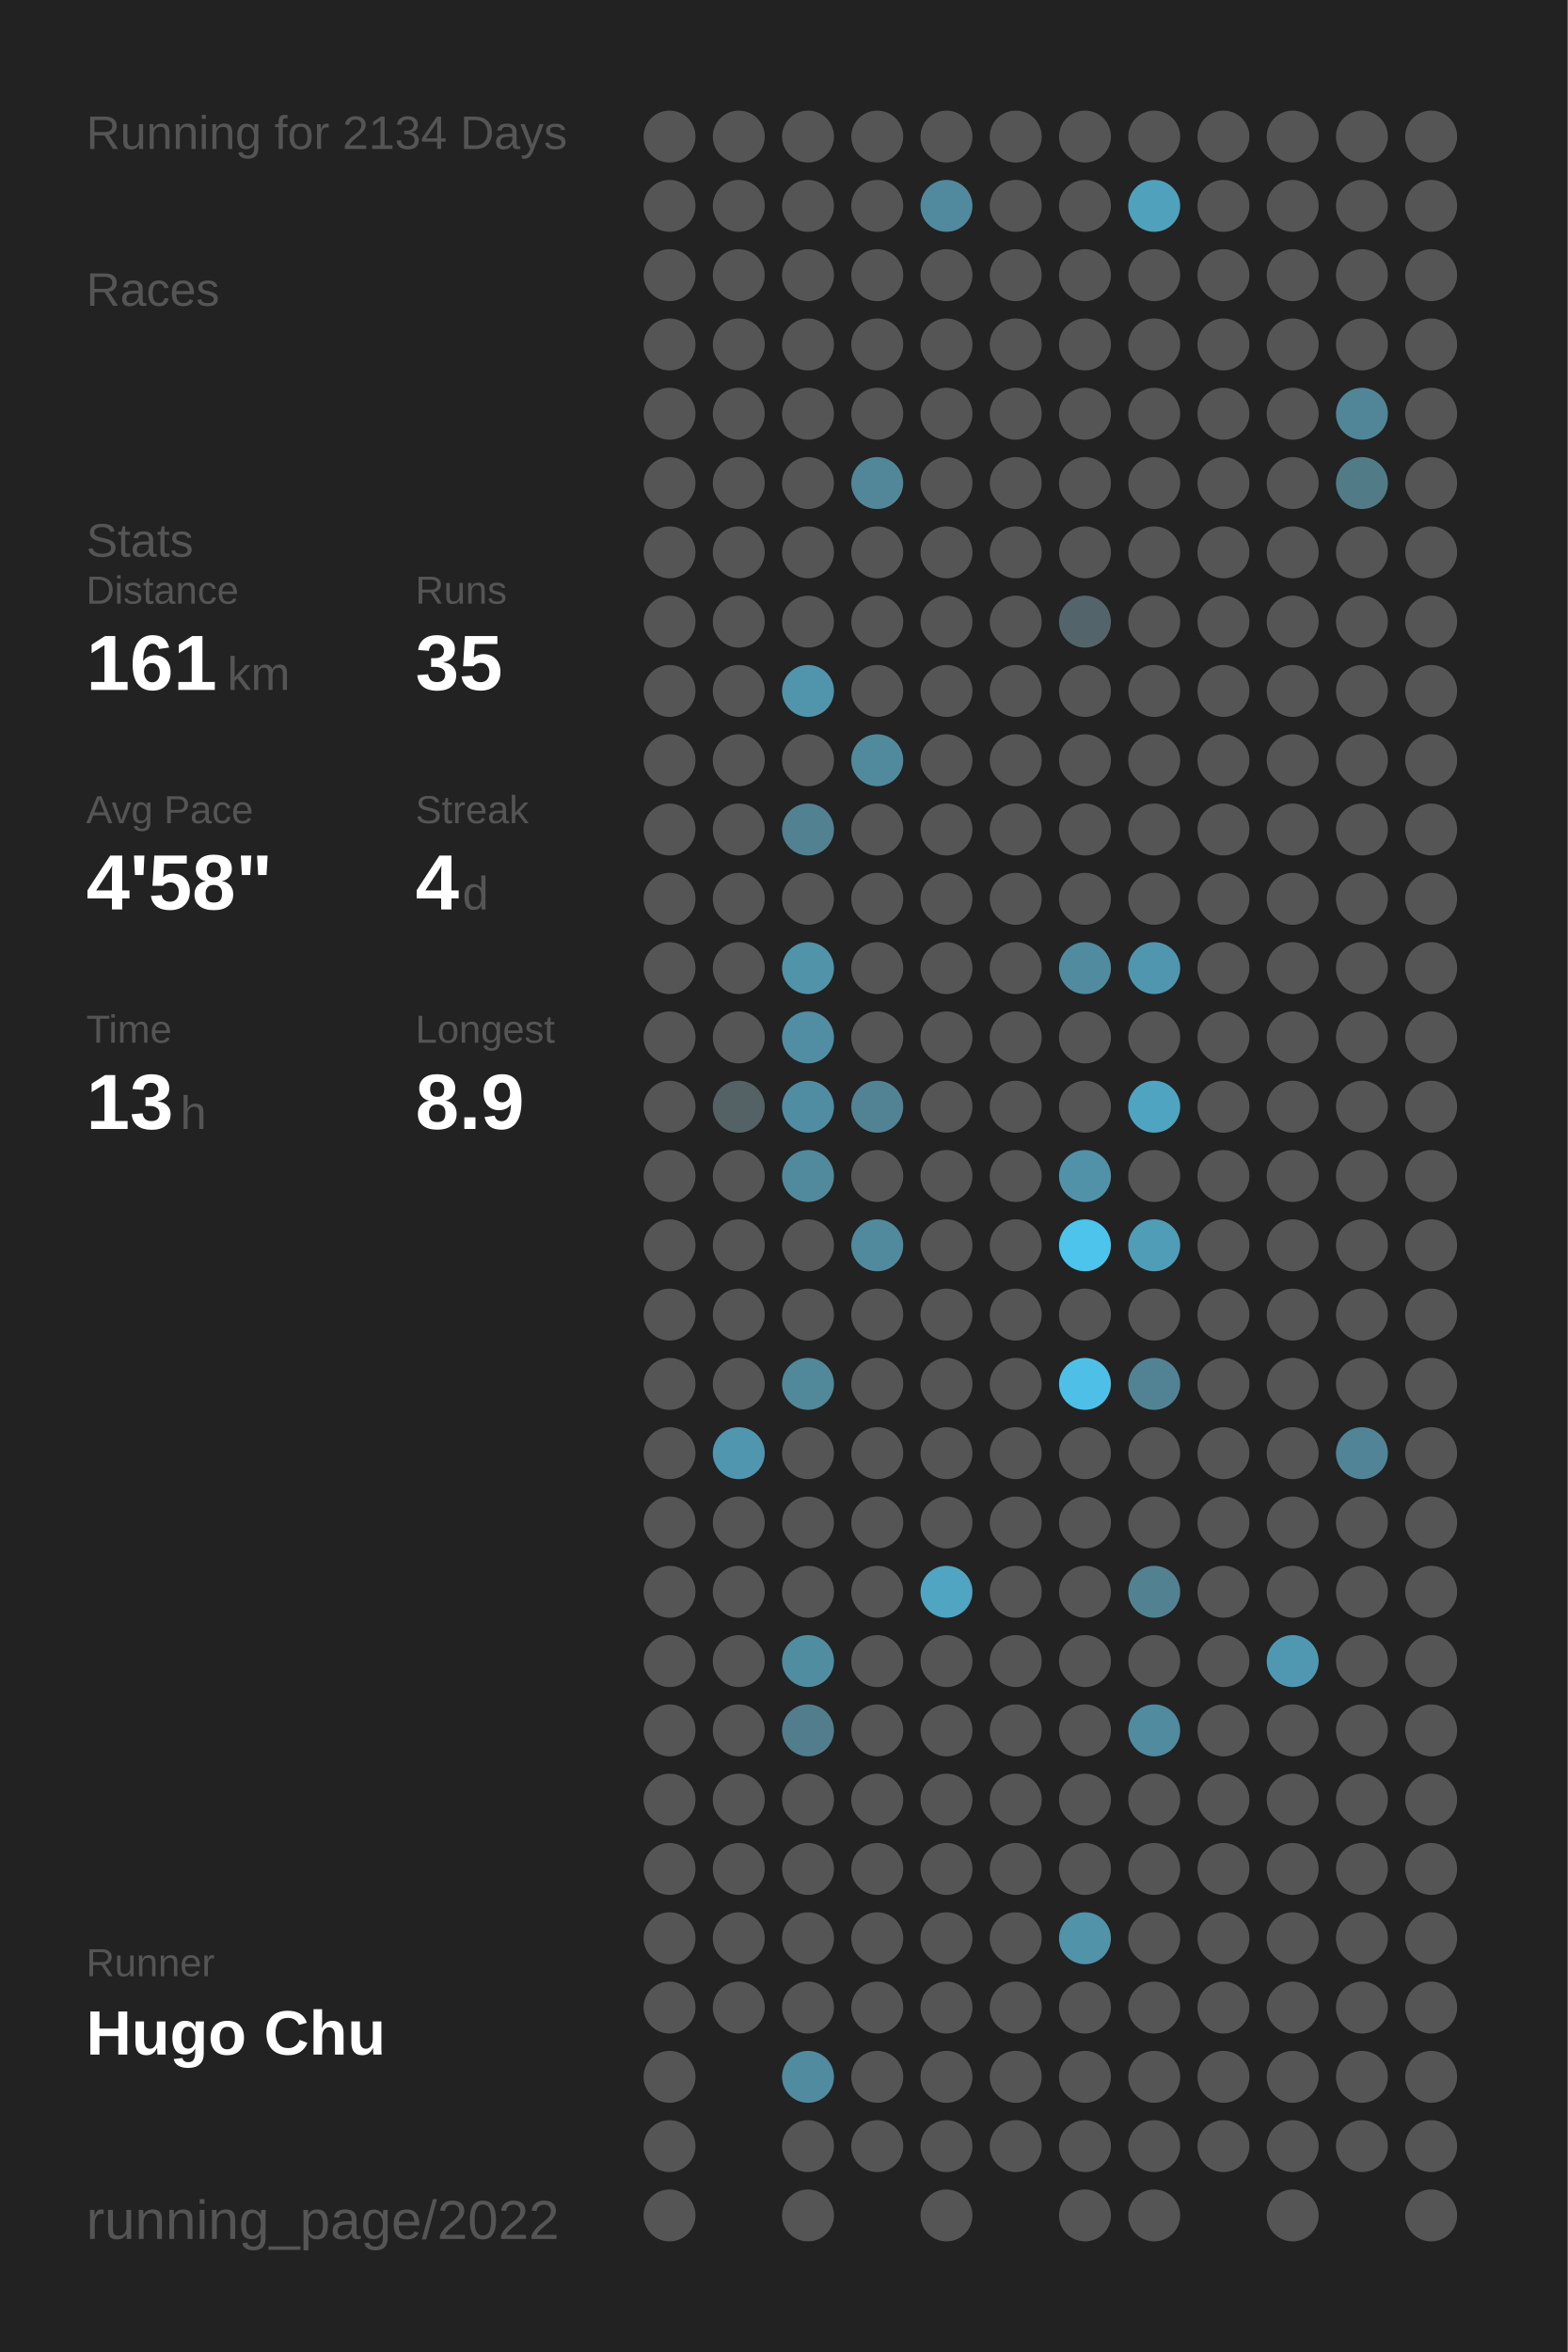
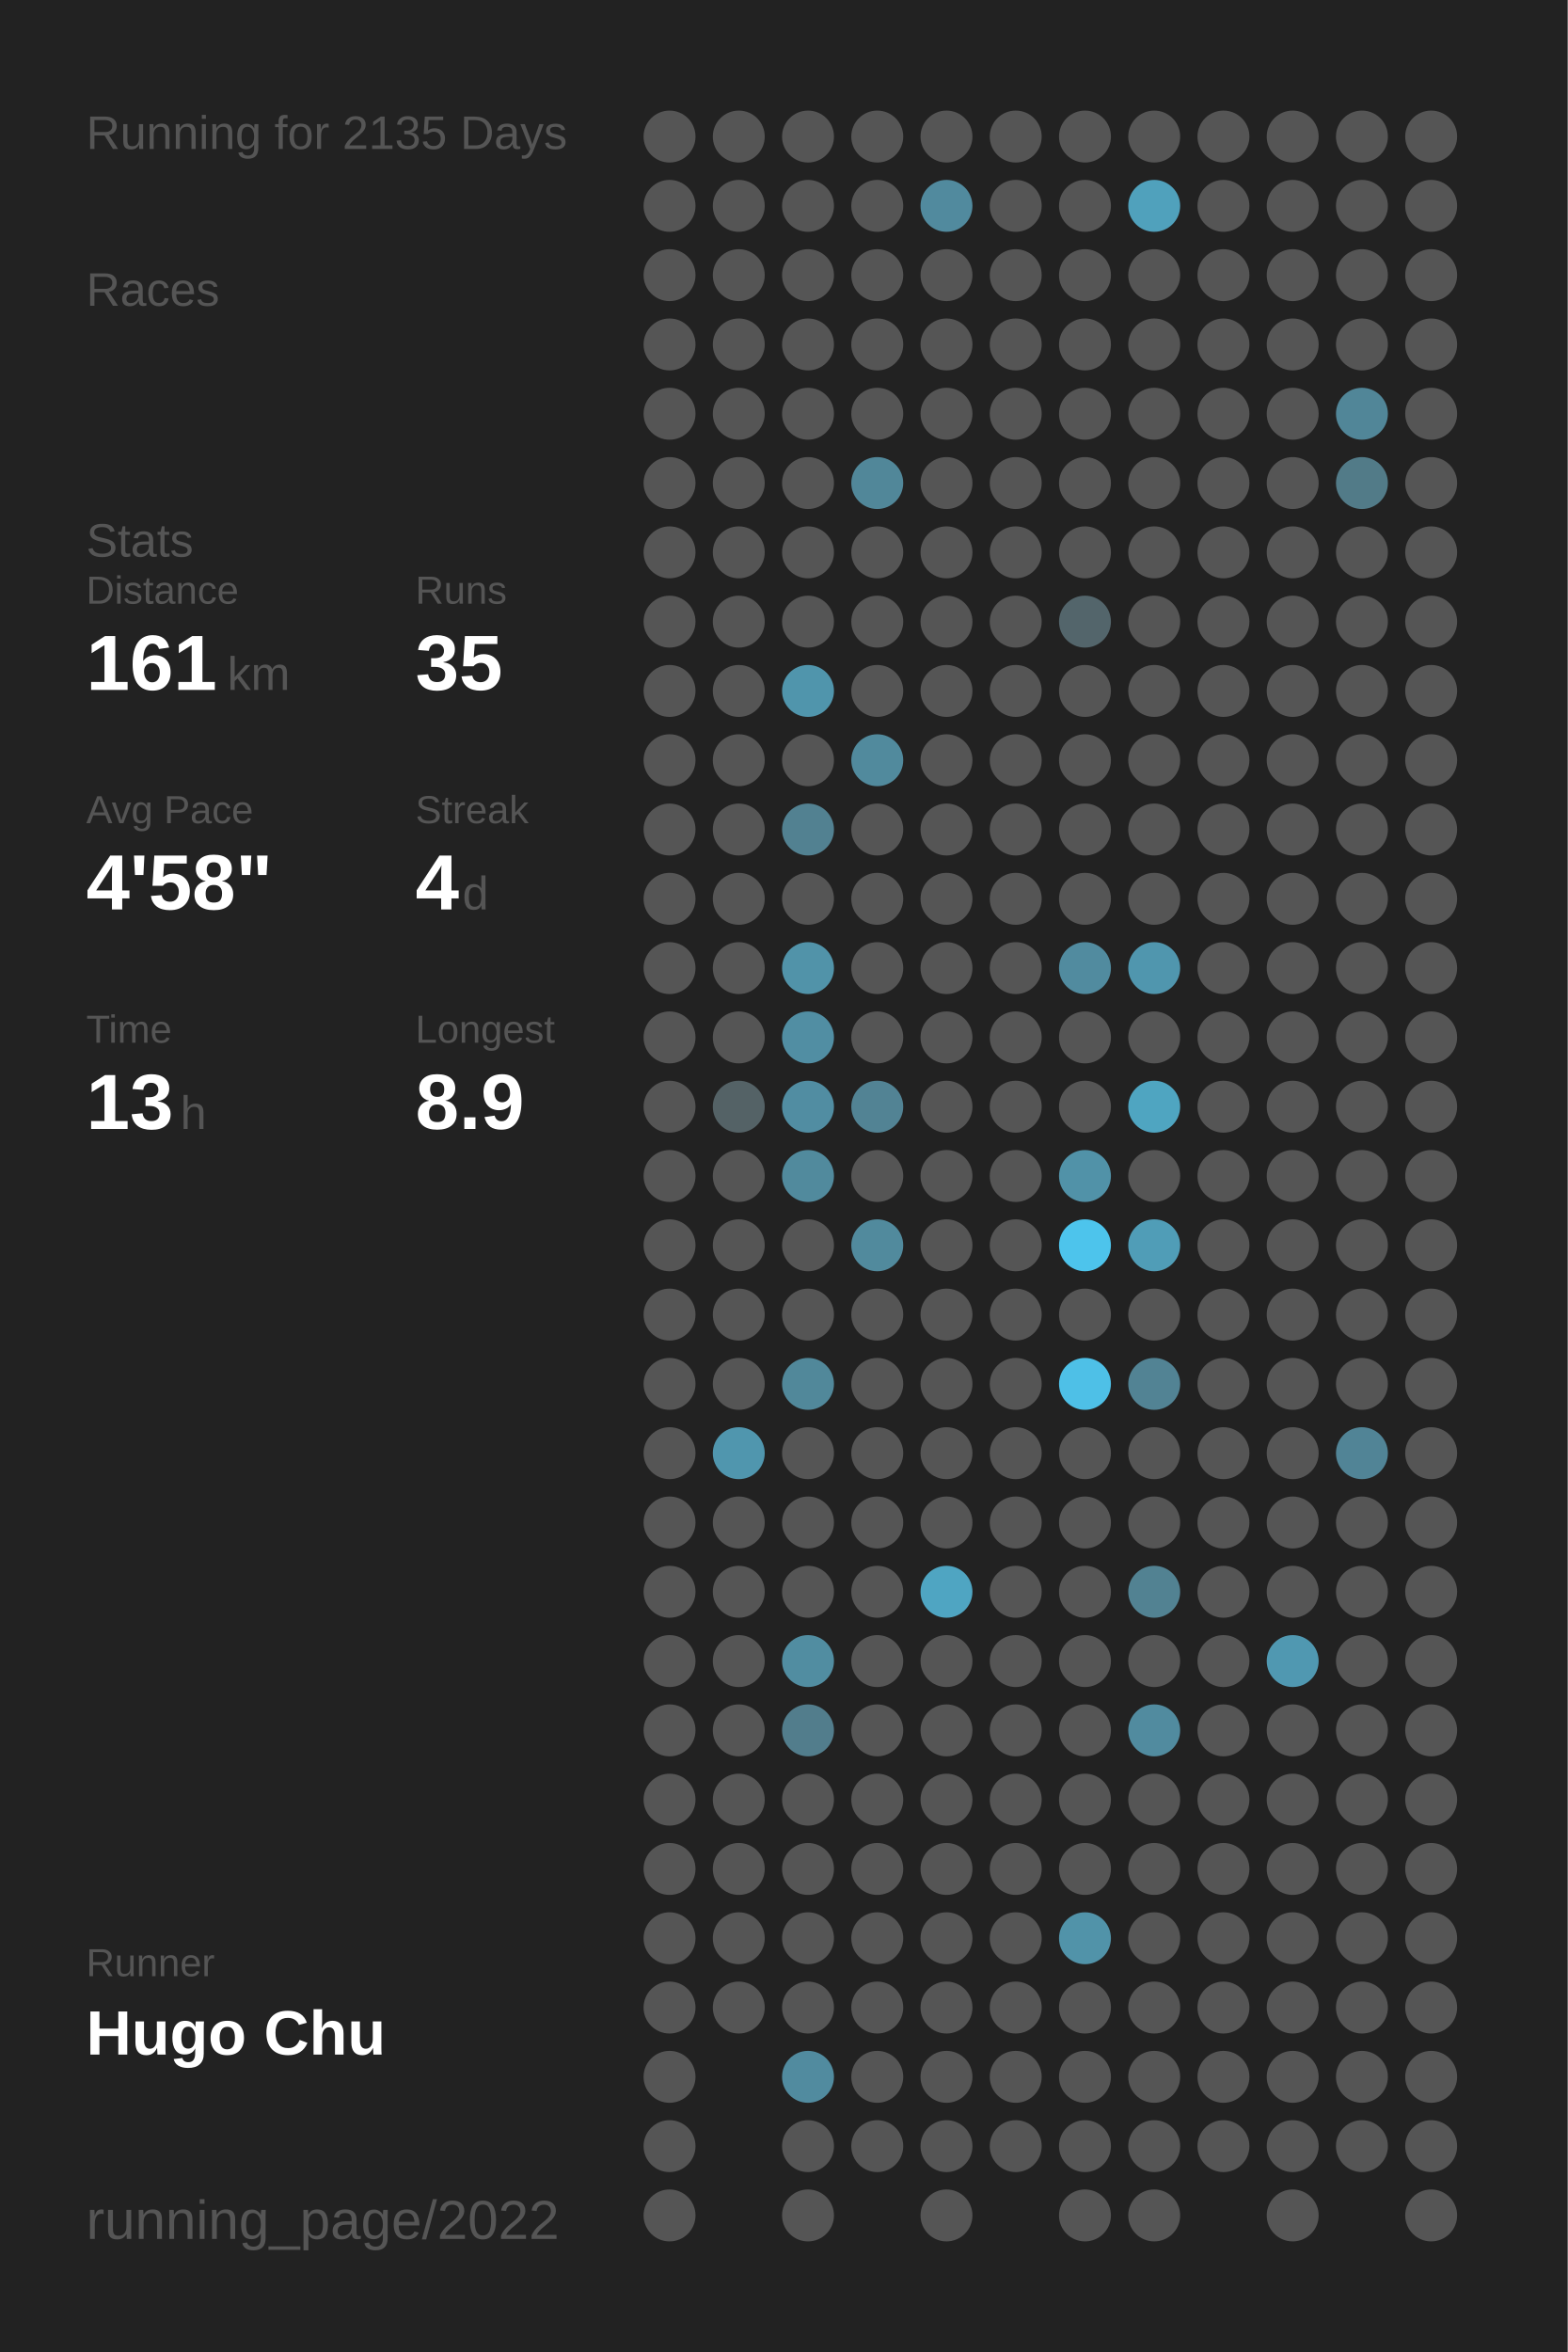
<svg xmlns="http://www.w3.org/2000/svg" baseProfile="full" height="300mm" version="1.1" viewBox="0,0,200,300" width="200mm">
  <defs />
  <rect fill="#222222" height="300" width="200" x="0" y="0" />
-   <text fill="#555555" style="font-size:6px; font-family:Arial;" x="11" y="19">Running for 2134 Days</text>
+   <text fill="#555555" style="font-size:6px; font-family:Arial;" x="11" y="19">Running for 2135 Days</text>
  <text fill="#555555" style="font-size:6px; font-family:Arial;" x="11" y="39">Races</text>
  <text fill="#555555" style="font-size:6px; font-family:Arial;" x="11" y="71">Stats</text>
  <text fill="#555555" style="font-size:5px; font-family:Arial;" x="11" y="77">Distance</text>
  <text fill="#FFFFFF" style="font-size:10px; font-family:Arial; font-weight:bold;" x="11" y="88">161</text>
  <text fill="#555555" style="font-size:6px; font-family:Arial;" x="29" y="88">km</text>
  <text fill="#555555" style="font-size:5px; font-family:Arial;" x="53" y="77">Runs</text>
  <text fill="#FFFFFF" style="font-size:10px; font-family:Arial; font-weight:bold;" x="53" y="88">35</text>
  <text fill="#555555" style="font-size:5px; font-family:Arial;" x="11" y="105">Avg Pace</text>
  <text fill="#FFFFFF" style="font-size:10px; font-family:Arial; font-weight:bold;" x="11" y="116">4'58"</text>
  <text fill="#555555" style="font-size:5px; font-family:Arial;" x="53" y="105">Streak</text>
  <text fill="#FFFFFF" style="font-size:10px; font-family:Arial; font-weight:bold;" x="53" y="116">4</text>
  <text fill="#555555" style="font-size:6px; font-family:Arial;" x="59" y="116">d</text>
  <text fill="#555555" style="font-size:5px; font-family:Arial;" x="11" y="133">Time</text>
  <text fill="#FFFFFF" style="font-size:10px; font-family:Arial; font-weight:bold;" x="11" y="144">13</text>
  <text fill="#555555" style="font-size:6px; font-family:Arial;" x="23" y="144">h</text>
  <text fill="#555555" style="font-size:5px; font-family:Arial;" x="53" y="133">Longest</text>
  <text fill="#FFFFFF" style="font-size:10px; font-family:Arial; font-weight:bold;" x="53" y="144">8.9</text>
  <text fill="#555555" style="font-size:5px; font-family:Arial;" x="11" y="252.065">Runner</text>
  <text fill="#FFFFFF" style="font-size:8px; font-family:Arial; font-weight:bold;" x="11" y="262.065">Hugo Chu</text>
  <text fill="#555555" style="font-size:7px; font-family:Arial;" x="11" y="285.581">running_page/2022</text>
  <circle cx="85.417" cy="17.419" fill="#555555" r="3.312" />
  <circle cx="85.417" cy="26.258" fill="#555555" r="3.312" />
  <circle cx="85.417" cy="35.097" fill="#555555" r="3.312" />
  <circle cx="85.417" cy="43.935" fill="#555555" r="3.312" />
  <circle cx="85.417" cy="52.774" fill="#555555" r="3.312" />
  <circle cx="85.417" cy="61.613" fill="#555555" r="3.312" />
  <circle cx="85.417" cy="70.452" fill="#555555" r="3.312" />
  <circle cx="85.417" cy="79.29" fill="#555555" r="3.312" />
  <circle cx="85.417" cy="88.129" fill="#555555" r="3.312" />
  <circle cx="85.417" cy="96.968" fill="#555555" r="3.312" />
  <circle cx="85.417" cy="105.806" fill="#555555" r="3.312" />
  <circle cx="85.417" cy="114.645" fill="#555555" r="3.312" />
  <circle cx="85.417" cy="123.484" fill="#555555" r="3.312" />
  <circle cx="85.417" cy="132.323" fill="#555555" r="3.312" />
  <circle cx="85.417" cy="141.161" fill="#555555" r="3.312" />
  <circle cx="85.417" cy="150" fill="#555555" r="3.312" />
  <circle cx="85.417" cy="158.839" fill="#555555" r="3.312" />
  <circle cx="85.417" cy="167.677" fill="#555555" r="3.312" />
  <circle cx="85.417" cy="176.516" fill="#555555" r="3.312" />
  <circle cx="85.417" cy="185.355" fill="#555555" r="3.312" />
  <circle cx="85.417" cy="194.194" fill="#555555" r="3.312" />
  <circle cx="85.417" cy="203.032" fill="#555555" r="3.312" />
  <circle cx="85.417" cy="211.871" fill="#555555" r="3.312" />
  <circle cx="85.417" cy="220.71" fill="#555555" r="3.312" />
  <circle cx="85.417" cy="229.548" fill="#555555" r="3.312" />
  <circle cx="85.417" cy="238.387" fill="#555555" r="3.312" />
  <circle cx="85.417" cy="247.226" fill="#555555" r="3.312" />
  <circle cx="85.417" cy="256.065" fill="#555555" r="3.312" />
  <circle cx="85.417" cy="264.903" fill="#555555" r="3.312" />
  <circle cx="85.417" cy="273.742" fill="#555555" r="3.312" />
  <circle cx="85.417" cy="282.581" fill="#555555" r="3.312" />
  <circle cx="94.25" cy="17.419" fill="#555555" r="3.312" />
  <circle cx="94.25" cy="26.258" fill="#555555" r="3.312" />
  <circle cx="94.25" cy="35.097" fill="#555555" r="3.312" />
  <circle cx="94.25" cy="43.935" fill="#555555" r="3.312" />
  <circle cx="94.25" cy="52.774" fill="#555555" r="3.312" />
  <circle cx="94.25" cy="61.613" fill="#555555" r="3.312" />
  <circle cx="94.25" cy="70.452" fill="#555555" r="3.312" />
  <circle cx="94.25" cy="79.29" fill="#555555" r="3.312" />
  <circle cx="94.25" cy="88.129" fill="#555555" r="3.312" />
  <circle cx="94.25" cy="96.968" fill="#555555" r="3.312" />
  <circle cx="94.25" cy="105.806" fill="#555555" r="3.312" />
  <circle cx="94.25" cy="114.645" fill="#555555" r="3.312" />
  <circle cx="94.25" cy="123.484" fill="#555555" r="3.312" />
  <circle cx="94.25" cy="132.323" fill="#555555" r="3.312" />
  <circle cx="94.25" cy="141.161" fill="#546266" r="3.312" />
  <circle cx="94.25" cy="150" fill="#555555" r="3.312" />
  <circle cx="94.25" cy="158.839" fill="#555555" r="3.312" />
  <circle cx="94.25" cy="167.677" fill="#555555" r="3.312" />
  <circle cx="94.25" cy="176.516" fill="#555555" r="3.312" />
  <circle cx="94.25" cy="185.355" fill="#5096ae" r="3.312" />
  <circle cx="94.25" cy="194.194" fill="#555555" r="3.312" />
  <circle cx="94.25" cy="203.032" fill="#555555" r="3.312" />
  <circle cx="94.25" cy="211.871" fill="#555555" r="3.312" />
  <circle cx="94.25" cy="220.71" fill="#555555" r="3.312" />
  <circle cx="94.25" cy="229.548" fill="#555555" r="3.312" />
  <circle cx="94.25" cy="238.387" fill="#555555" r="3.312" />
  <circle cx="94.25" cy="247.226" fill="#555555" r="3.312" />
  <circle cx="94.25" cy="256.065" fill="#555555" r="3.312" />
  <circle cx="103.083" cy="17.419" fill="#555555" r="3.312" />
  <circle cx="103.083" cy="26.258" fill="#555555" r="3.312" />
  <circle cx="103.083" cy="35.097" fill="#555555" r="3.312" />
  <circle cx="103.083" cy="43.935" fill="#555555" r="3.312" />
  <circle cx="103.083" cy="52.774" fill="#555555" r="3.312" />
  <circle cx="103.083" cy="61.613" fill="#555555" r="3.312" />
  <circle cx="103.083" cy="70.452" fill="#555555" r="3.312" />
  <circle cx="103.083" cy="79.29" fill="#555555" r="3.312" />
  <circle cx="103.083" cy="88.129" fill="#5095ac" r="3.312" />
  <circle cx="103.083" cy="96.968" fill="#555555" r="3.312" />
  <circle cx="103.083" cy="105.806" fill="#528191" r="3.312" />
  <circle cx="103.083" cy="114.645" fill="#555555" r="3.312" />
  <circle cx="103.083" cy="123.484" fill="#5193a9" r="3.312" />
  <circle cx="103.083" cy="132.323" fill="#518ea3" r="3.312" />
  <circle cx="103.083" cy="141.161" fill="#518da2" r="3.312" />
  <circle cx="103.083" cy="150" fill="#518a9d" r="3.312" />
  <circle cx="103.083" cy="158.839" fill="#555555" r="3.312" />
  <circle cx="103.083" cy="167.677" fill="#555555" r="3.312" />
  <circle cx="103.083" cy="176.516" fill="#51889a" r="3.312" />
  <circle cx="103.083" cy="185.355" fill="#555555" r="3.312" />
  <circle cx="103.083" cy="194.194" fill="#555555" r="3.312" />
  <circle cx="103.083" cy="203.032" fill="#555555" r="3.312" />
  <circle cx="103.083" cy="211.871" fill="#518da1" r="3.312" />
  <circle cx="103.083" cy="220.71" fill="#527d8c" r="3.312" />
  <circle cx="103.083" cy="229.548" fill="#555555" r="3.312" />
  <circle cx="103.083" cy="238.387" fill="#555555" r="3.312" />
  <circle cx="103.083" cy="247.226" fill="#555555" r="3.312" />
  <circle cx="103.083" cy="256.065" fill="#555555" r="3.312" />
  <circle cx="103.083" cy="264.903" fill="#518b9f" r="3.312" />
  <circle cx="103.083" cy="273.742" fill="#555555" r="3.312" />
  <circle cx="103.083" cy="282.581" fill="#555555" r="3.312" />
  <circle cx="111.917" cy="17.419" fill="#555555" r="3.312" />
  <circle cx="111.917" cy="26.258" fill="#555555" r="3.312" />
  <circle cx="111.917" cy="35.097" fill="#555555" r="3.312" />
  <circle cx="111.917" cy="43.935" fill="#555555" r="3.312" />
  <circle cx="111.917" cy="52.774" fill="#555555" r="3.312" />
  <circle cx="111.917" cy="61.613" fill="#518799" r="3.312" />
  <circle cx="111.917" cy="70.452" fill="#555555" r="3.312" />
  <circle cx="111.917" cy="79.29" fill="#555555" r="3.312" />
  <circle cx="111.917" cy="88.129" fill="#555555" r="3.312" />
  <circle cx="111.917" cy="96.968" fill="#518a9d" r="3.312" />
  <circle cx="111.917" cy="105.806" fill="#555555" r="3.312" />
  <circle cx="111.917" cy="114.645" fill="#555555" r="3.312" />
  <circle cx="111.917" cy="123.484" fill="#555555" r="3.312" />
  <circle cx="111.917" cy="132.323" fill="#555555" r="3.312" />
  <circle cx="111.917" cy="141.161" fill="#528394" r="3.312" />
  <circle cx="111.917" cy="150" fill="#555555" r="3.312" />
  <circle cx="111.917" cy="158.839" fill="#518a9d" r="3.312" />
  <circle cx="111.917" cy="167.677" fill="#555555" r="3.312" />
  <circle cx="111.917" cy="176.516" fill="#555555" r="3.312" />
  <circle cx="111.917" cy="185.355" fill="#555555" r="3.312" />
  <circle cx="111.917" cy="194.194" fill="#555555" r="3.312" />
  <circle cx="111.917" cy="203.032" fill="#555555" r="3.312" />
  <circle cx="111.917" cy="211.871" fill="#555555" r="3.312" />
  <circle cx="111.917" cy="220.71" fill="#555555" r="3.312" />
  <circle cx="111.917" cy="229.548" fill="#555555" r="3.312" />
  <circle cx="111.917" cy="238.387" fill="#555555" r="3.312" />
  <circle cx="111.917" cy="247.226" fill="#555555" r="3.312" />
  <circle cx="111.917" cy="256.065" fill="#555555" r="3.312" />
  <circle cx="111.917" cy="264.903" fill="#555555" r="3.312" />
  <circle cx="111.917" cy="273.742" fill="#555555" r="3.312" />
  <circle cx="120.75" cy="17.419" fill="#555555" r="3.312" />
  <circle cx="120.75" cy="26.258" fill="#518a9e" r="3.312" />
  <circle cx="120.75" cy="35.097" fill="#555555" r="3.312" />
  <circle cx="120.75" cy="43.935" fill="#555555" r="3.312" />
  <circle cx="120.75" cy="52.774" fill="#555555" r="3.312" />
  <circle cx="120.75" cy="61.613" fill="#555555" r="3.312" />
  <circle cx="120.75" cy="70.452" fill="#555555" r="3.312" />
  <circle cx="120.75" cy="79.29" fill="#555555" r="3.312" />
  <circle cx="120.75" cy="88.129" fill="#555555" r="3.312" />
  <circle cx="120.75" cy="96.968" fill="#555555" r="3.312" />
  <circle cx="120.75" cy="105.806" fill="#555555" r="3.312" />
  <circle cx="120.75" cy="114.645" fill="#555555" r="3.312" />
  <circle cx="120.75" cy="123.484" fill="#555555" r="3.312" />
  <circle cx="120.75" cy="132.323" fill="#555555" r="3.312" />
  <circle cx="120.75" cy="141.161" fill="#555555" r="3.312" />
  <circle cx="120.75" cy="150" fill="#555555" r="3.312" />
  <circle cx="120.75" cy="158.839" fill="#555555" r="3.312" />
  <circle cx="120.75" cy="167.677" fill="#555555" r="3.312" />
  <circle cx="120.75" cy="176.516" fill="#555555" r="3.312" />
  <circle cx="120.75" cy="185.355" fill="#555555" r="3.312" />
  <circle cx="120.75" cy="194.194" fill="#555555" r="3.312" />
  <circle cx="120.75" cy="203.032" fill="#4fa5c2" r="3.312" />
  <circle cx="120.75" cy="211.871" fill="#555555" r="3.312" />
  <circle cx="120.75" cy="220.71" fill="#555555" r="3.312" />
  <circle cx="120.75" cy="229.548" fill="#555555" r="3.312" />
  <circle cx="120.75" cy="238.387" fill="#555555" r="3.312" />
  <circle cx="120.75" cy="247.226" fill="#555555" r="3.312" />
  <circle cx="120.75" cy="256.065" fill="#555555" r="3.312" />
  <circle cx="120.75" cy="264.903" fill="#555555" r="3.312" />
  <circle cx="120.75" cy="273.742" fill="#555555" r="3.312" />
  <circle cx="120.75" cy="282.581" fill="#555555" r="3.312" />
  <circle cx="129.583" cy="17.419" fill="#555555" r="3.312" />
  <circle cx="129.583" cy="26.258" fill="#555555" r="3.312" />
  <circle cx="129.583" cy="35.097" fill="#555555" r="3.312" />
  <circle cx="129.583" cy="43.935" fill="#555555" r="3.312" />
  <circle cx="129.583" cy="52.774" fill="#555555" r="3.312" />
  <circle cx="129.583" cy="61.613" fill="#555555" r="3.312" />
  <circle cx="129.583" cy="70.452" fill="#555555" r="3.312" />
  <circle cx="129.583" cy="79.29" fill="#555555" r="3.312" />
  <circle cx="129.583" cy="88.129" fill="#555555" r="3.312" />
  <circle cx="129.583" cy="96.968" fill="#555555" r="3.312" />
  <circle cx="129.583" cy="105.806" fill="#555555" r="3.312" />
  <circle cx="129.583" cy="114.645" fill="#555555" r="3.312" />
  <circle cx="129.583" cy="123.484" fill="#555555" r="3.312" />
  <circle cx="129.583" cy="132.323" fill="#555555" r="3.312" />
  <circle cx="129.583" cy="141.161" fill="#555555" r="3.312" />
  <circle cx="129.583" cy="150" fill="#555555" r="3.312" />
  <circle cx="129.583" cy="158.839" fill="#555555" r="3.312" />
  <circle cx="129.583" cy="167.677" fill="#555555" r="3.312" />
  <circle cx="129.583" cy="176.516" fill="#555555" r="3.312" />
  <circle cx="129.583" cy="185.355" fill="#555555" r="3.312" />
  <circle cx="129.583" cy="194.194" fill="#555555" r="3.312" />
  <circle cx="129.583" cy="203.032" fill="#555555" r="3.312" />
  <circle cx="129.583" cy="211.871" fill="#555555" r="3.312" />
  <circle cx="129.583" cy="220.71" fill="#555555" r="3.312" />
  <circle cx="129.583" cy="229.548" fill="#555555" r="3.312" />
  <circle cx="129.583" cy="238.387" fill="#555555" r="3.312" />
  <circle cx="129.583" cy="247.226" fill="#555555" r="3.312" />
  <circle cx="129.583" cy="256.065" fill="#555555" r="3.312" />
  <circle cx="129.583" cy="264.903" fill="#555555" r="3.312" />
  <circle cx="129.583" cy="273.742" fill="#555555" r="3.312" />
  <circle cx="138.417" cy="17.419" fill="#555555" r="3.312" />
  <circle cx="138.417" cy="26.258" fill="#555555" r="3.312" />
  <circle cx="138.417" cy="35.097" fill="#555555" r="3.312" />
  <circle cx="138.417" cy="43.935" fill="#555555" r="3.312" />
  <circle cx="138.417" cy="52.774" fill="#555555" r="3.312" />
  <circle cx="138.417" cy="61.613" fill="#555555" r="3.312" />
  <circle cx="138.417" cy="70.452" fill="#555555" r="3.312" />
  <circle cx="138.417" cy="79.29" fill="#53656b" r="3.312" />
  <circle cx="138.417" cy="88.129" fill="#555555" r="3.312" />
  <circle cx="138.417" cy="96.968" fill="#555555" r="3.312" />
  <circle cx="138.417" cy="105.806" fill="#555555" r="3.312" />
  <circle cx="138.417" cy="114.645" fill="#555555" r="3.312" />
  <circle cx="138.417" cy="123.484" fill="#518b9f" r="3.312" />
  <circle cx="138.417" cy="132.323" fill="#555555" r="3.312" />
  <circle cx="138.417" cy="141.161" fill="#555555" r="3.312" />
  <circle cx="138.417" cy="150" fill="#5192a8" r="3.312" />
  <circle cx="138.417" cy="158.839" fill="#4dc4ec" r="3.312" />
  <circle cx="138.417" cy="167.677" fill="#555555" r="3.312" />
  <circle cx="138.417" cy="176.516" fill="#4ec0e7" r="3.312" />
  <circle cx="138.417" cy="185.355" fill="#555555" r="3.312" />
  <circle cx="138.417" cy="194.194" fill="#555555" r="3.312" />
  <circle cx="138.417" cy="203.032" fill="#555555" r="3.312" />
  <circle cx="138.417" cy="211.871" fill="#555555" r="3.312" />
  <circle cx="138.417" cy="220.71" fill="#555555" r="3.312" />
  <circle cx="138.417" cy="229.548" fill="#555555" r="3.312" />
  <circle cx="138.417" cy="238.387" fill="#555555" r="3.312" />
  <circle cx="138.417" cy="247.226" fill="#5193a9" r="3.312" />
  <circle cx="138.417" cy="256.065" fill="#555555" r="3.312" />
  <circle cx="138.417" cy="264.903" fill="#555555" r="3.312" />
  <circle cx="138.417" cy="273.742" fill="#555555" r="3.312" />
  <circle cx="138.417" cy="282.581" fill="#555555" r="3.312" />
  <circle cx="147.25" cy="17.419" fill="#555555" r="3.312" />
  <circle cx="147.25" cy="26.258" fill="#50a1bc" r="3.312" />
  <circle cx="147.25" cy="35.097" fill="#555555" r="3.312" />
  <circle cx="147.25" cy="43.935" fill="#555555" r="3.312" />
  <circle cx="147.25" cy="52.774" fill="#555555" r="3.312" />
  <circle cx="147.25" cy="61.613" fill="#555555" r="3.312" />
  <circle cx="147.25" cy="70.452" fill="#555555" r="3.312" />
  <circle cx="147.25" cy="79.29" fill="#555555" r="3.312" />
  <circle cx="147.25" cy="88.129" fill="#555555" r="3.312" />
  <circle cx="147.25" cy="96.968" fill="#555555" r="3.312" />
  <circle cx="147.25" cy="105.806" fill="#555555" r="3.312" />
  <circle cx="147.25" cy="114.645" fill="#555555" r="3.312" />
  <circle cx="147.25" cy="123.484" fill="#5096ae" r="3.312" />
  <circle cx="147.25" cy="132.323" fill="#555555" r="3.312" />
  <circle cx="147.25" cy="141.161" fill="#4fa5c1" r="3.312" />
  <circle cx="147.25" cy="150" fill="#555555" r="3.312" />
  <circle cx="147.25" cy="158.839" fill="#509db7" r="3.312" />
  <circle cx="147.25" cy="167.677" fill="#555555" r="3.312" />
  <circle cx="147.25" cy="176.516" fill="#528394" r="3.312" />
  <circle cx="147.25" cy="185.355" fill="#555555" r="3.312" />
  <circle cx="147.25" cy="194.194" fill="#555555" r="3.312" />
  <circle cx="147.25" cy="203.032" fill="#528292" r="3.312" />
  <circle cx="147.25" cy="211.871" fill="#555555" r="3.312" />
  <circle cx="147.25" cy="220.71" fill="#518b9f" r="3.312" />
  <circle cx="147.25" cy="229.548" fill="#555555" r="3.312" />
  <circle cx="147.25" cy="238.387" fill="#555555" r="3.312" />
  <circle cx="147.25" cy="247.226" fill="#555555" r="3.312" />
  <circle cx="147.25" cy="256.065" fill="#555555" r="3.312" />
  <circle cx="147.25" cy="264.903" fill="#555555" r="3.312" />
  <circle cx="147.25" cy="273.742" fill="#555555" r="3.312" />
  <circle cx="147.25" cy="282.581" fill="#555555" r="3.312" />
  <circle cx="156.083" cy="17.419" fill="#555555" r="3.312" />
  <circle cx="156.083" cy="26.258" fill="#555555" r="3.312" />
  <circle cx="156.083" cy="35.097" fill="#555555" r="3.312" />
  <circle cx="156.083" cy="43.935" fill="#555555" r="3.312" />
  <circle cx="156.083" cy="52.774" fill="#555555" r="3.312" />
  <circle cx="156.083" cy="61.613" fill="#555555" r="3.312" />
  <circle cx="156.083" cy="70.452" fill="#555555" r="3.312" />
  <circle cx="156.083" cy="79.29" fill="#555555" r="3.312" />
  <circle cx="156.083" cy="88.129" fill="#555555" r="3.312" />
  <circle cx="156.083" cy="96.968" fill="#555555" r="3.312" />
  <circle cx="156.083" cy="105.806" fill="#555555" r="3.312" />
  <circle cx="156.083" cy="114.645" fill="#555555" r="3.312" />
  <circle cx="156.083" cy="123.484" fill="#555555" r="3.312" />
  <circle cx="156.083" cy="132.323" fill="#555555" r="3.312" />
  <circle cx="156.083" cy="141.161" fill="#555555" r="3.312" />
  <circle cx="156.083" cy="150" fill="#555555" r="3.312" />
  <circle cx="156.083" cy="158.839" fill="#555555" r="3.312" />
  <circle cx="156.083" cy="167.677" fill="#555555" r="3.312" />
  <circle cx="156.083" cy="176.516" fill="#555555" r="3.312" />
  <circle cx="156.083" cy="185.355" fill="#555555" r="3.312" />
  <circle cx="156.083" cy="194.194" fill="#555555" r="3.312" />
  <circle cx="156.083" cy="203.032" fill="#555555" r="3.312" />
  <circle cx="156.083" cy="211.871" fill="#555555" r="3.312" />
  <circle cx="156.083" cy="220.71" fill="#555555" r="3.312" />
  <circle cx="156.083" cy="229.548" fill="#555555" r="3.312" />
  <circle cx="156.083" cy="238.387" fill="#555555" r="3.312" />
  <circle cx="156.083" cy="247.226" fill="#555555" r="3.312" />
  <circle cx="156.083" cy="256.065" fill="#555555" r="3.312" />
  <circle cx="156.083" cy="264.903" fill="#555555" r="3.312" />
  <circle cx="156.083" cy="273.742" fill="#555555" r="3.312" />
  <circle cx="164.917" cy="17.419" fill="#555555" r="3.312" />
  <circle cx="164.917" cy="26.258" fill="#555555" r="3.312" />
  <circle cx="164.917" cy="35.097" fill="#555555" r="3.312" />
  <circle cx="164.917" cy="43.935" fill="#555555" r="3.312" />
  <circle cx="164.917" cy="52.774" fill="#555555" r="3.312" />
  <circle cx="164.917" cy="61.613" fill="#555555" r="3.312" />
  <circle cx="164.917" cy="70.452" fill="#555555" r="3.312" />
  <circle cx="164.917" cy="79.29" fill="#555555" r="3.312" />
  <circle cx="164.917" cy="88.129" fill="#555555" r="3.312" />
  <circle cx="164.917" cy="96.968" fill="#555555" r="3.312" />
  <circle cx="164.917" cy="105.806" fill="#555555" r="3.312" />
  <circle cx="164.917" cy="114.645" fill="#555555" r="3.312" />
  <circle cx="164.917" cy="123.484" fill="#555555" r="3.312" />
  <circle cx="164.917" cy="132.323" fill="#555555" r="3.312" />
  <circle cx="164.917" cy="141.161" fill="#555555" r="3.312" />
  <circle cx="164.917" cy="150" fill="#555555" r="3.312" />
  <circle cx="164.917" cy="158.839" fill="#555555" r="3.312" />
  <circle cx="164.917" cy="167.677" fill="#555555" r="3.312" />
  <circle cx="164.917" cy="176.516" fill="#555555" r="3.312" />
  <circle cx="164.917" cy="185.355" fill="#555555" r="3.312" />
  <circle cx="164.917" cy="194.194" fill="#555555" r="3.312" />
  <circle cx="164.917" cy="203.032" fill="#555555" r="3.312" />
  <circle cx="164.917" cy="211.871" fill="#5098b1" r="3.312" />
  <circle cx="164.917" cy="220.71" fill="#555555" r="3.312" />
  <circle cx="164.917" cy="229.548" fill="#555555" r="3.312" />
  <circle cx="164.917" cy="238.387" fill="#555555" r="3.312" />
  <circle cx="164.917" cy="247.226" fill="#555555" r="3.312" />
  <circle cx="164.917" cy="256.065" fill="#555555" r="3.312" />
  <circle cx="164.917" cy="264.903" fill="#555555" r="3.312" />
  <circle cx="164.917" cy="273.742" fill="#555555" r="3.312" />
  <circle cx="164.917" cy="282.581" fill="#555555" r="3.312" />
  <circle cx="173.75" cy="17.419" fill="#555555" r="3.312" />
  <circle cx="173.75" cy="26.258" fill="#555555" r="3.312" />
  <circle cx="173.75" cy="35.097" fill="#555555" r="3.312" />
  <circle cx="173.75" cy="43.935" fill="#555555" r="3.312" />
  <circle cx="173.75" cy="52.774" fill="#518698" r="3.312" />
  <circle cx="173.75" cy="61.613" fill="#527b88" r="3.312" />
  <circle cx="173.75" cy="70.452" fill="#555555" r="3.312" />
  <circle cx="173.75" cy="79.29" fill="#555555" r="3.312" />
  <circle cx="173.75" cy="88.129" fill="#555555" r="3.312" />
  <circle cx="173.75" cy="96.968" fill="#555555" r="3.312" />
  <circle cx="173.75" cy="105.806" fill="#555555" r="3.312" />
  <circle cx="173.75" cy="114.645" fill="#555555" r="3.312" />
  <circle cx="173.75" cy="123.484" fill="#555555" r="3.312" />
  <circle cx="173.75" cy="132.323" fill="#555555" r="3.312" />
  <circle cx="173.75" cy="141.161" fill="#555555" r="3.312" />
  <circle cx="173.75" cy="150" fill="#555555" r="3.312" />
  <circle cx="173.75" cy="158.839" fill="#555555" r="3.312" />
  <circle cx="173.75" cy="167.677" fill="#555555" r="3.312" />
  <circle cx="173.75" cy="176.516" fill="#555555" r="3.312" />
  <circle cx="173.75" cy="185.355" fill="#518496" r="3.312" />
  <circle cx="173.75" cy="194.194" fill="#555555" r="3.312" />
  <circle cx="173.75" cy="203.032" fill="#555555" r="3.312" />
  <circle cx="173.75" cy="211.871" fill="#555555" r="3.312" />
  <circle cx="173.75" cy="220.71" fill="#555555" r="3.312" />
  <circle cx="173.75" cy="229.548" fill="#555555" r="3.312" />
  <circle cx="173.75" cy="238.387" fill="#555555" r="3.312" />
  <circle cx="173.75" cy="247.226" fill="#555555" r="3.312" />
  <circle cx="173.75" cy="256.065" fill="#555555" r="3.312" />
  <circle cx="173.75" cy="264.903" fill="#555555" r="3.312" />
  <circle cx="173.75" cy="273.742" fill="#555555" r="3.312" />
  <circle cx="182.583" cy="17.419" fill="#555555" r="3.312" />
  <circle cx="182.583" cy="26.258" fill="#555555" r="3.312" />
  <circle cx="182.583" cy="35.097" fill="#555555" r="3.312" />
  <circle cx="182.583" cy="43.935" fill="#555555" r="3.312" />
  <circle cx="182.583" cy="52.774" fill="#555555" r="3.312" />
  <circle cx="182.583" cy="61.613" fill="#555555" r="3.312" />
  <circle cx="182.583" cy="70.452" fill="#555555" r="3.312" />
  <circle cx="182.583" cy="79.29" fill="#555555" r="3.312" />
  <circle cx="182.583" cy="88.129" fill="#555555" r="3.312" />
  <circle cx="182.583" cy="96.968" fill="#555555" r="3.312" />
  <circle cx="182.583" cy="105.806" fill="#555555" r="3.312" />
  <circle cx="182.583" cy="114.645" fill="#555555" r="3.312" />
  <circle cx="182.583" cy="123.484" fill="#555555" r="3.312" />
  <circle cx="182.583" cy="132.323" fill="#555555" r="3.312" />
  <circle cx="182.583" cy="141.161" fill="#555555" r="3.312" />
  <circle cx="182.583" cy="150" fill="#555555" r="3.312" />
  <circle cx="182.583" cy="158.839" fill="#555555" r="3.312" />
  <circle cx="182.583" cy="167.677" fill="#555555" r="3.312" />
  <circle cx="182.583" cy="176.516" fill="#555555" r="3.312" />
  <circle cx="182.583" cy="185.355" fill="#555555" r="3.312" />
  <circle cx="182.583" cy="194.194" fill="#555555" r="3.312" />
  <circle cx="182.583" cy="203.032" fill="#555555" r="3.312" />
  <circle cx="182.583" cy="211.871" fill="#555555" r="3.312" />
  <circle cx="182.583" cy="220.71" fill="#555555" r="3.312" />
  <circle cx="182.583" cy="229.548" fill="#555555" r="3.312" />
  <circle cx="182.583" cy="238.387" fill="#555555" r="3.312" />
  <circle cx="182.583" cy="247.226" fill="#555555" r="3.312" />
  <circle cx="182.583" cy="256.065" fill="#555555" r="3.312" />
  <circle cx="182.583" cy="264.903" fill="#555555" r="3.312" />
  <circle cx="182.583" cy="273.742" fill="#555555" r="3.312" />
  <circle cx="182.583" cy="282.581" fill="#555555" r="3.312" />
</svg>
